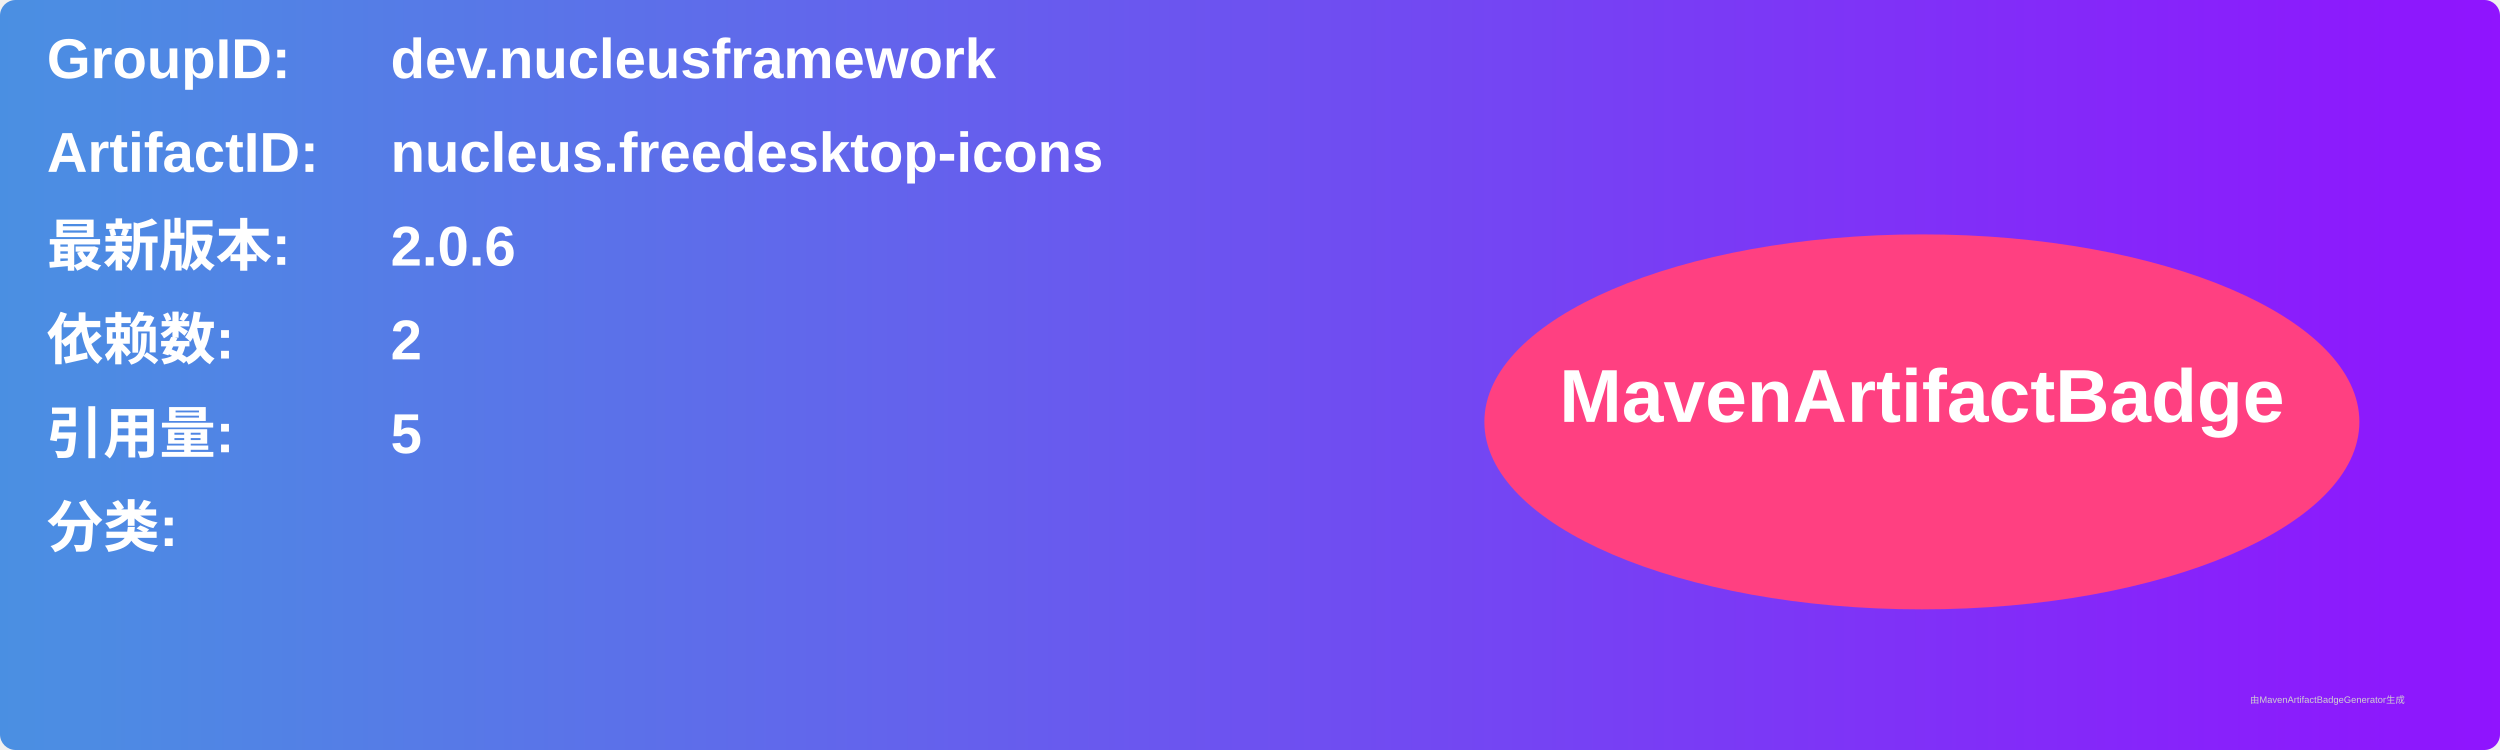
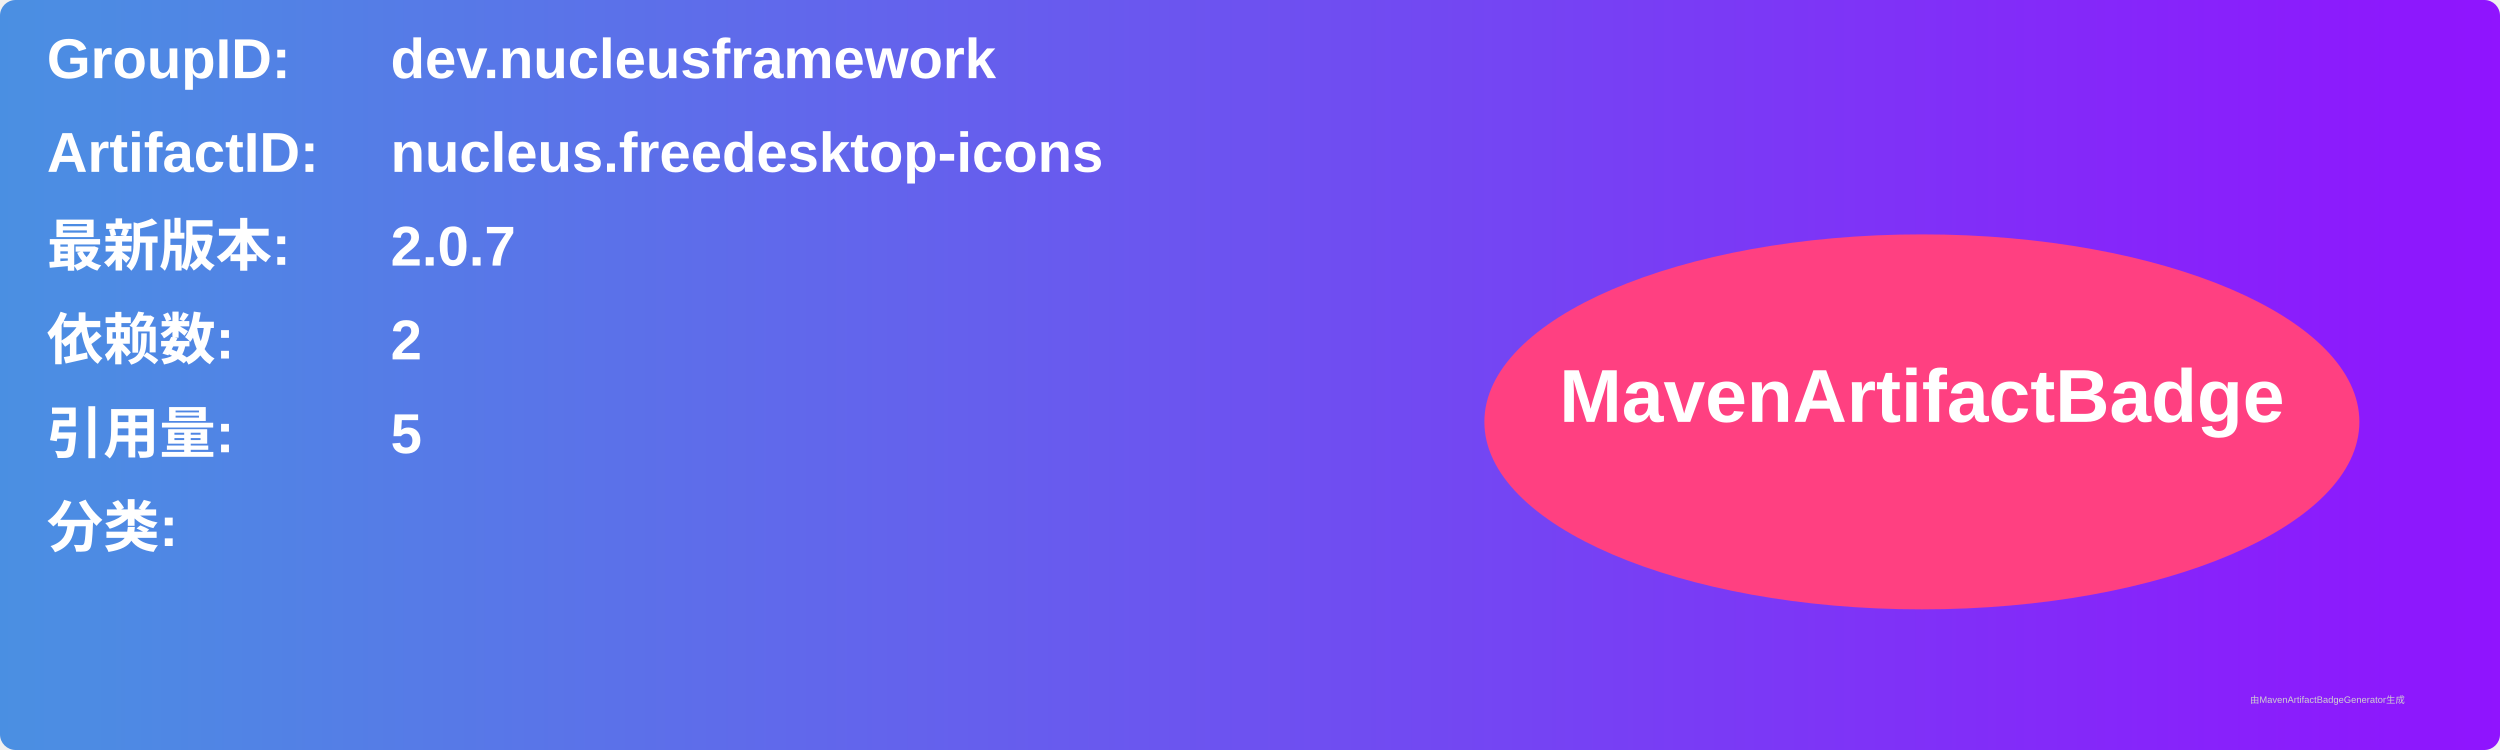
<svg xmlns="http://www.w3.org/2000/svg" width="800" height="240" viewBox="0 0 800 240">
  <linearGradient id="grad" x1="0%" y1="0%" x2="100%" y2="0%">
    <stop offset="0%" stop-color="#4a90e2" />
    <stop offset="100%" stop-color="#9013fe" />
  </linearGradient>
  <rect width="100%" height="100%" rx="5" ry="5" fill="url(#grad)" />
  <g transform="translate(15, 15)">
    <text x="0" y="10" font-family="Arial" font-size="18" fill="white" font-weight="bold" width="260">GroupID:</text>
    <text x="110" y="10" font-family="Arial" font-size="18" fill="white" font-weight="bold" width="460">dev.nucleusframework</text>
    <text x="0" y="40" font-family="Arial" font-size="18" fill="white" font-weight="bold" width="260">ArtifactID:</text>
    <text x="110" y="40" font-family="Arial" font-size="18" fill="white" font-weight="bold" width="460">nucleus.freedesktop-icons</text>
    <text x="0" y="70" font-family="Arial" font-size="18" fill="white" font-weight="bold">最新版本:</text>
    <text x="110" y="70" font-family="Arial" font-size="18" fill="white" font-weight="bold">
-       <tspan font-weight="bold">2.0.6</tspan>
+       <tspan font-weight="bold">2.0.7</tspan>
    </text>
    <text x="0" y="100" font-family="Arial" font-size="18" fill="white" font-weight="bold">依赖数: </text>
    <text x="110" y="100" font-family="Arial" font-size="18" fill="white">
      <tspan font-weight="bold">2</tspan>
    </text>
    <text x="0" y="130" font-family="Arial" font-size="18" fill="white" font-weight="bold">引用量: </text>
    <text x="110" y="130" font-family="Arial" font-size="18" fill="white">
      <tspan font-weight="bold">5</tspan>
    </text>
    <text x="0" y="160" font-family="Arial" font-size="18" fill="white" font-weight="bold">分类:</text>
    <text x="10" y="190" font-family="Arial" font-size="10" fill="white">
      <tspan font-weight="bold" />
    </text>
    <ellipse cx="600" cy="120" rx="140" ry="60" fill="#ff4081" />
    <text x="600" y="120" text-anchor="middle" font-family="Arial" font-size="24" fill="white" font-weight="bold">MavenArtifactBadge</text>
  </g>
  <text x="720" y="225" font-family="Arial" font-size="3" fill="#d0d0d0">由MavenArtifactBadgeGenerator生成</text>
</svg>
